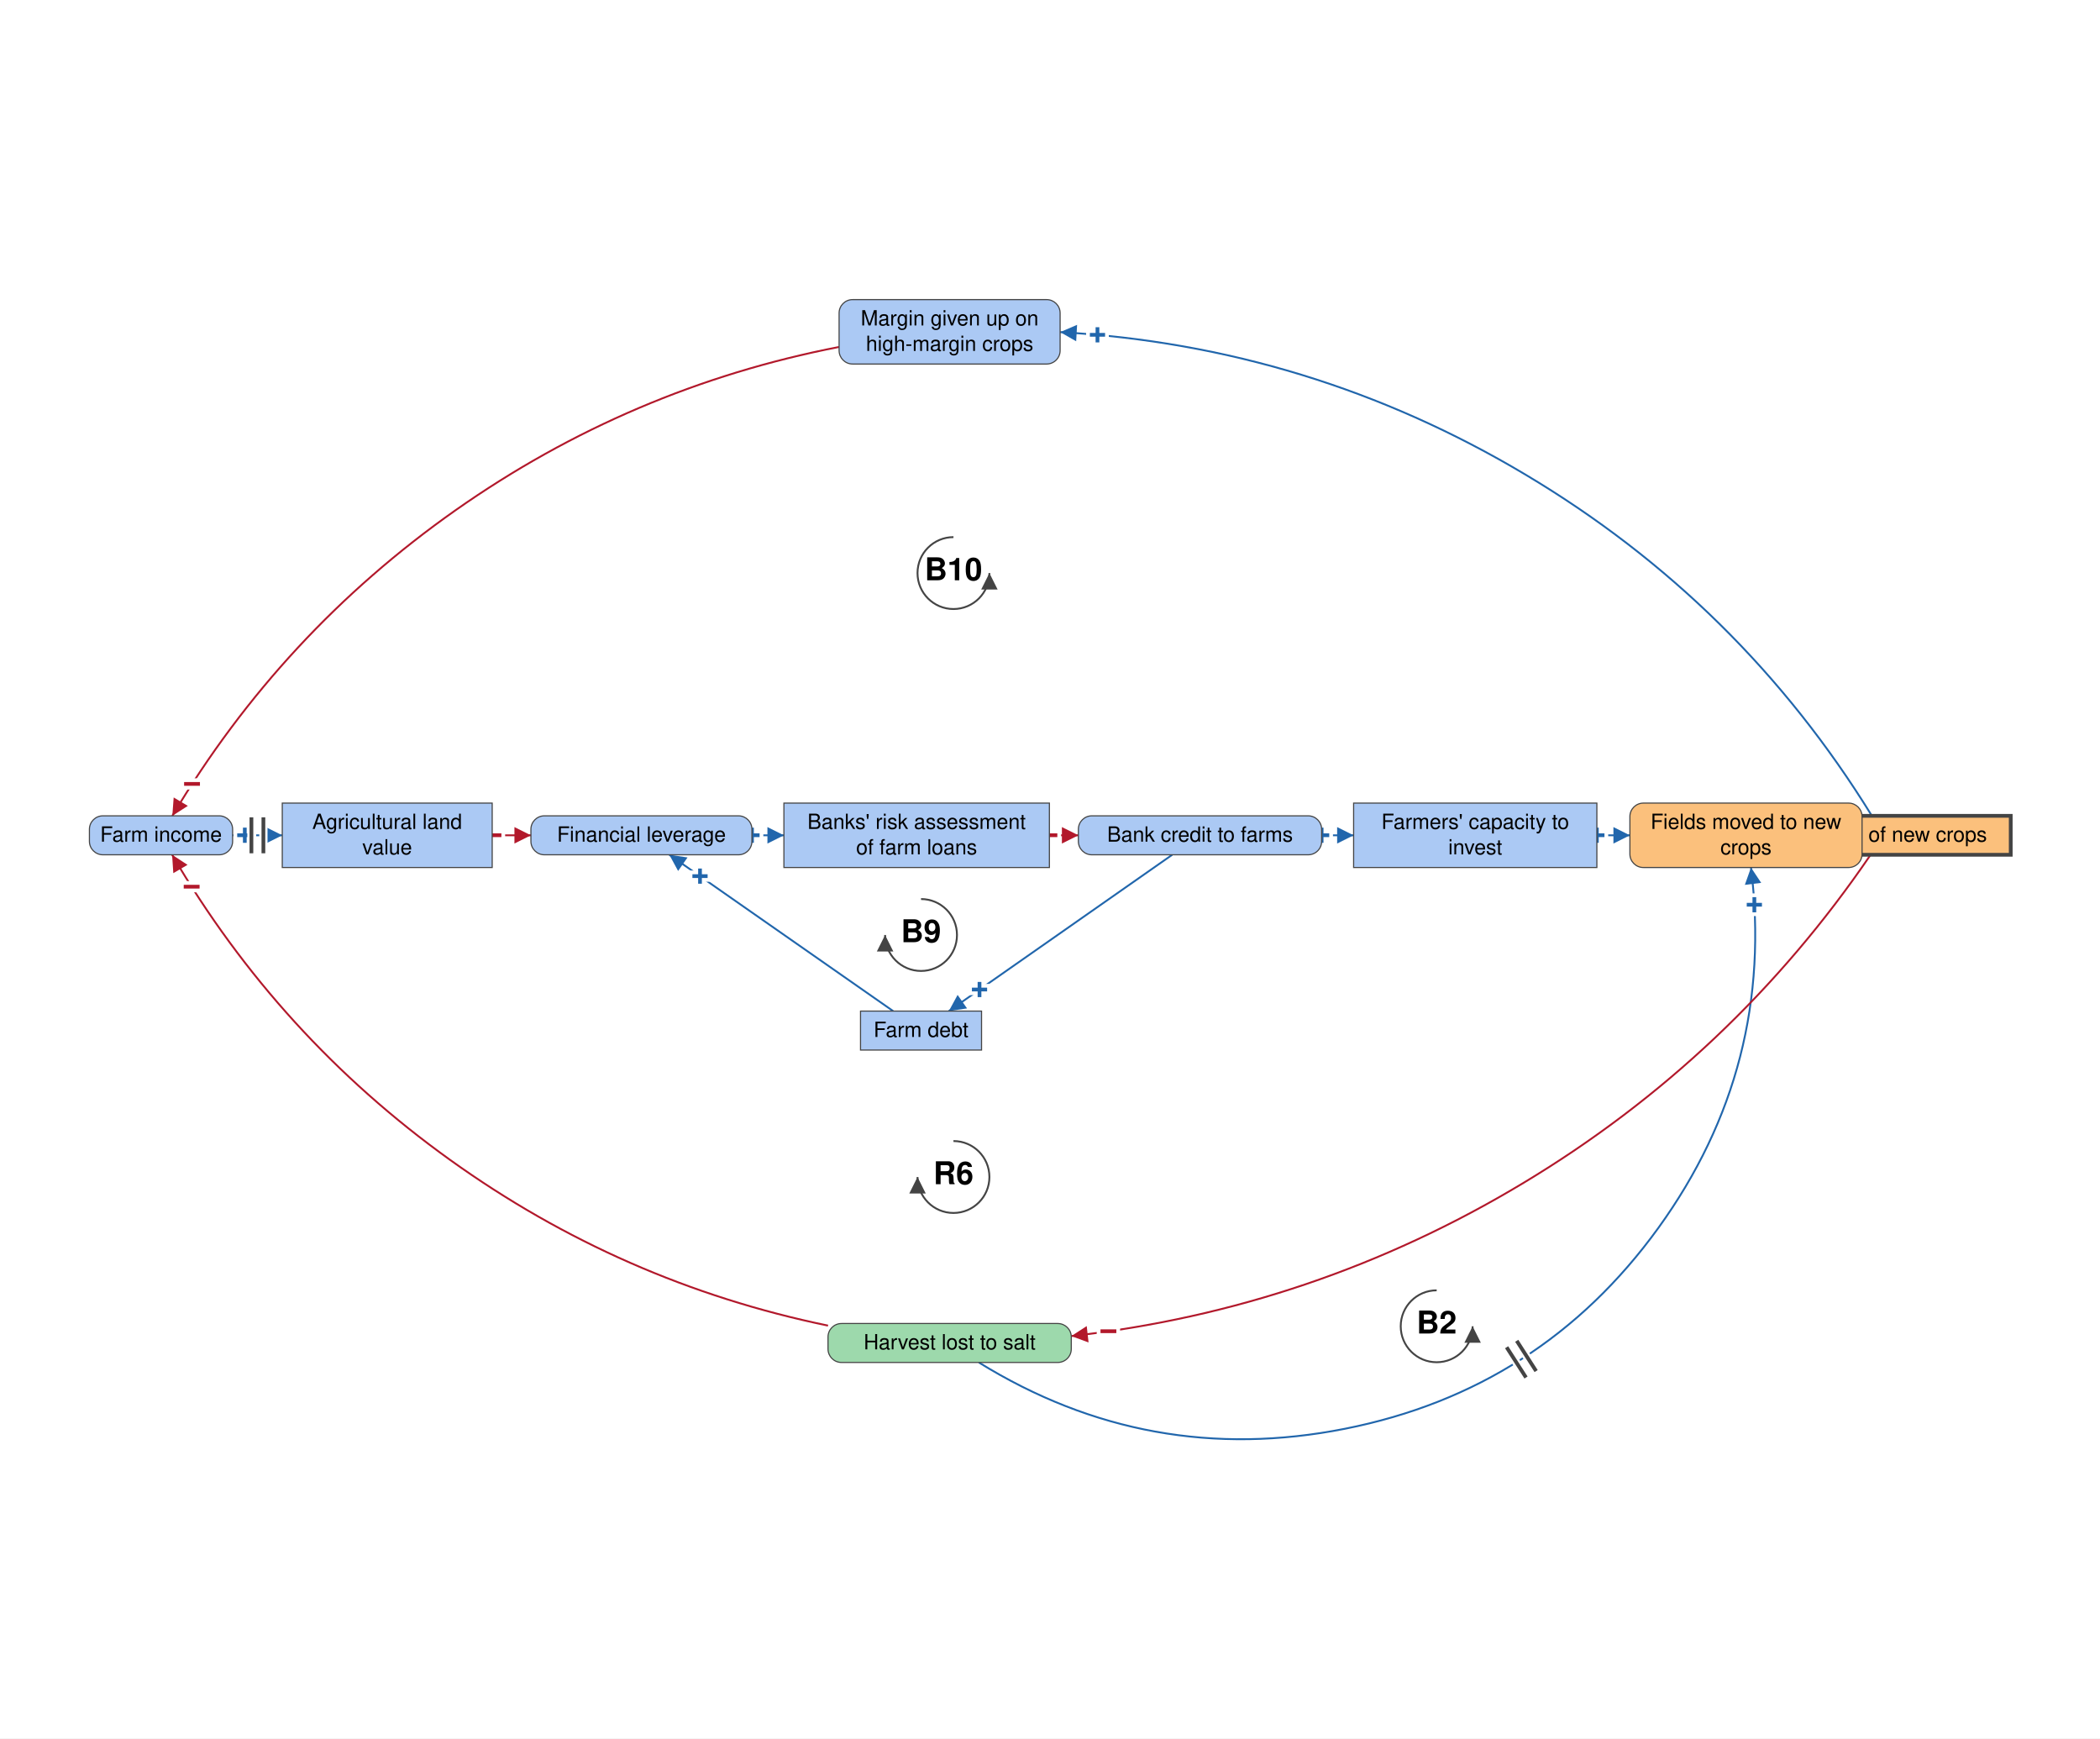
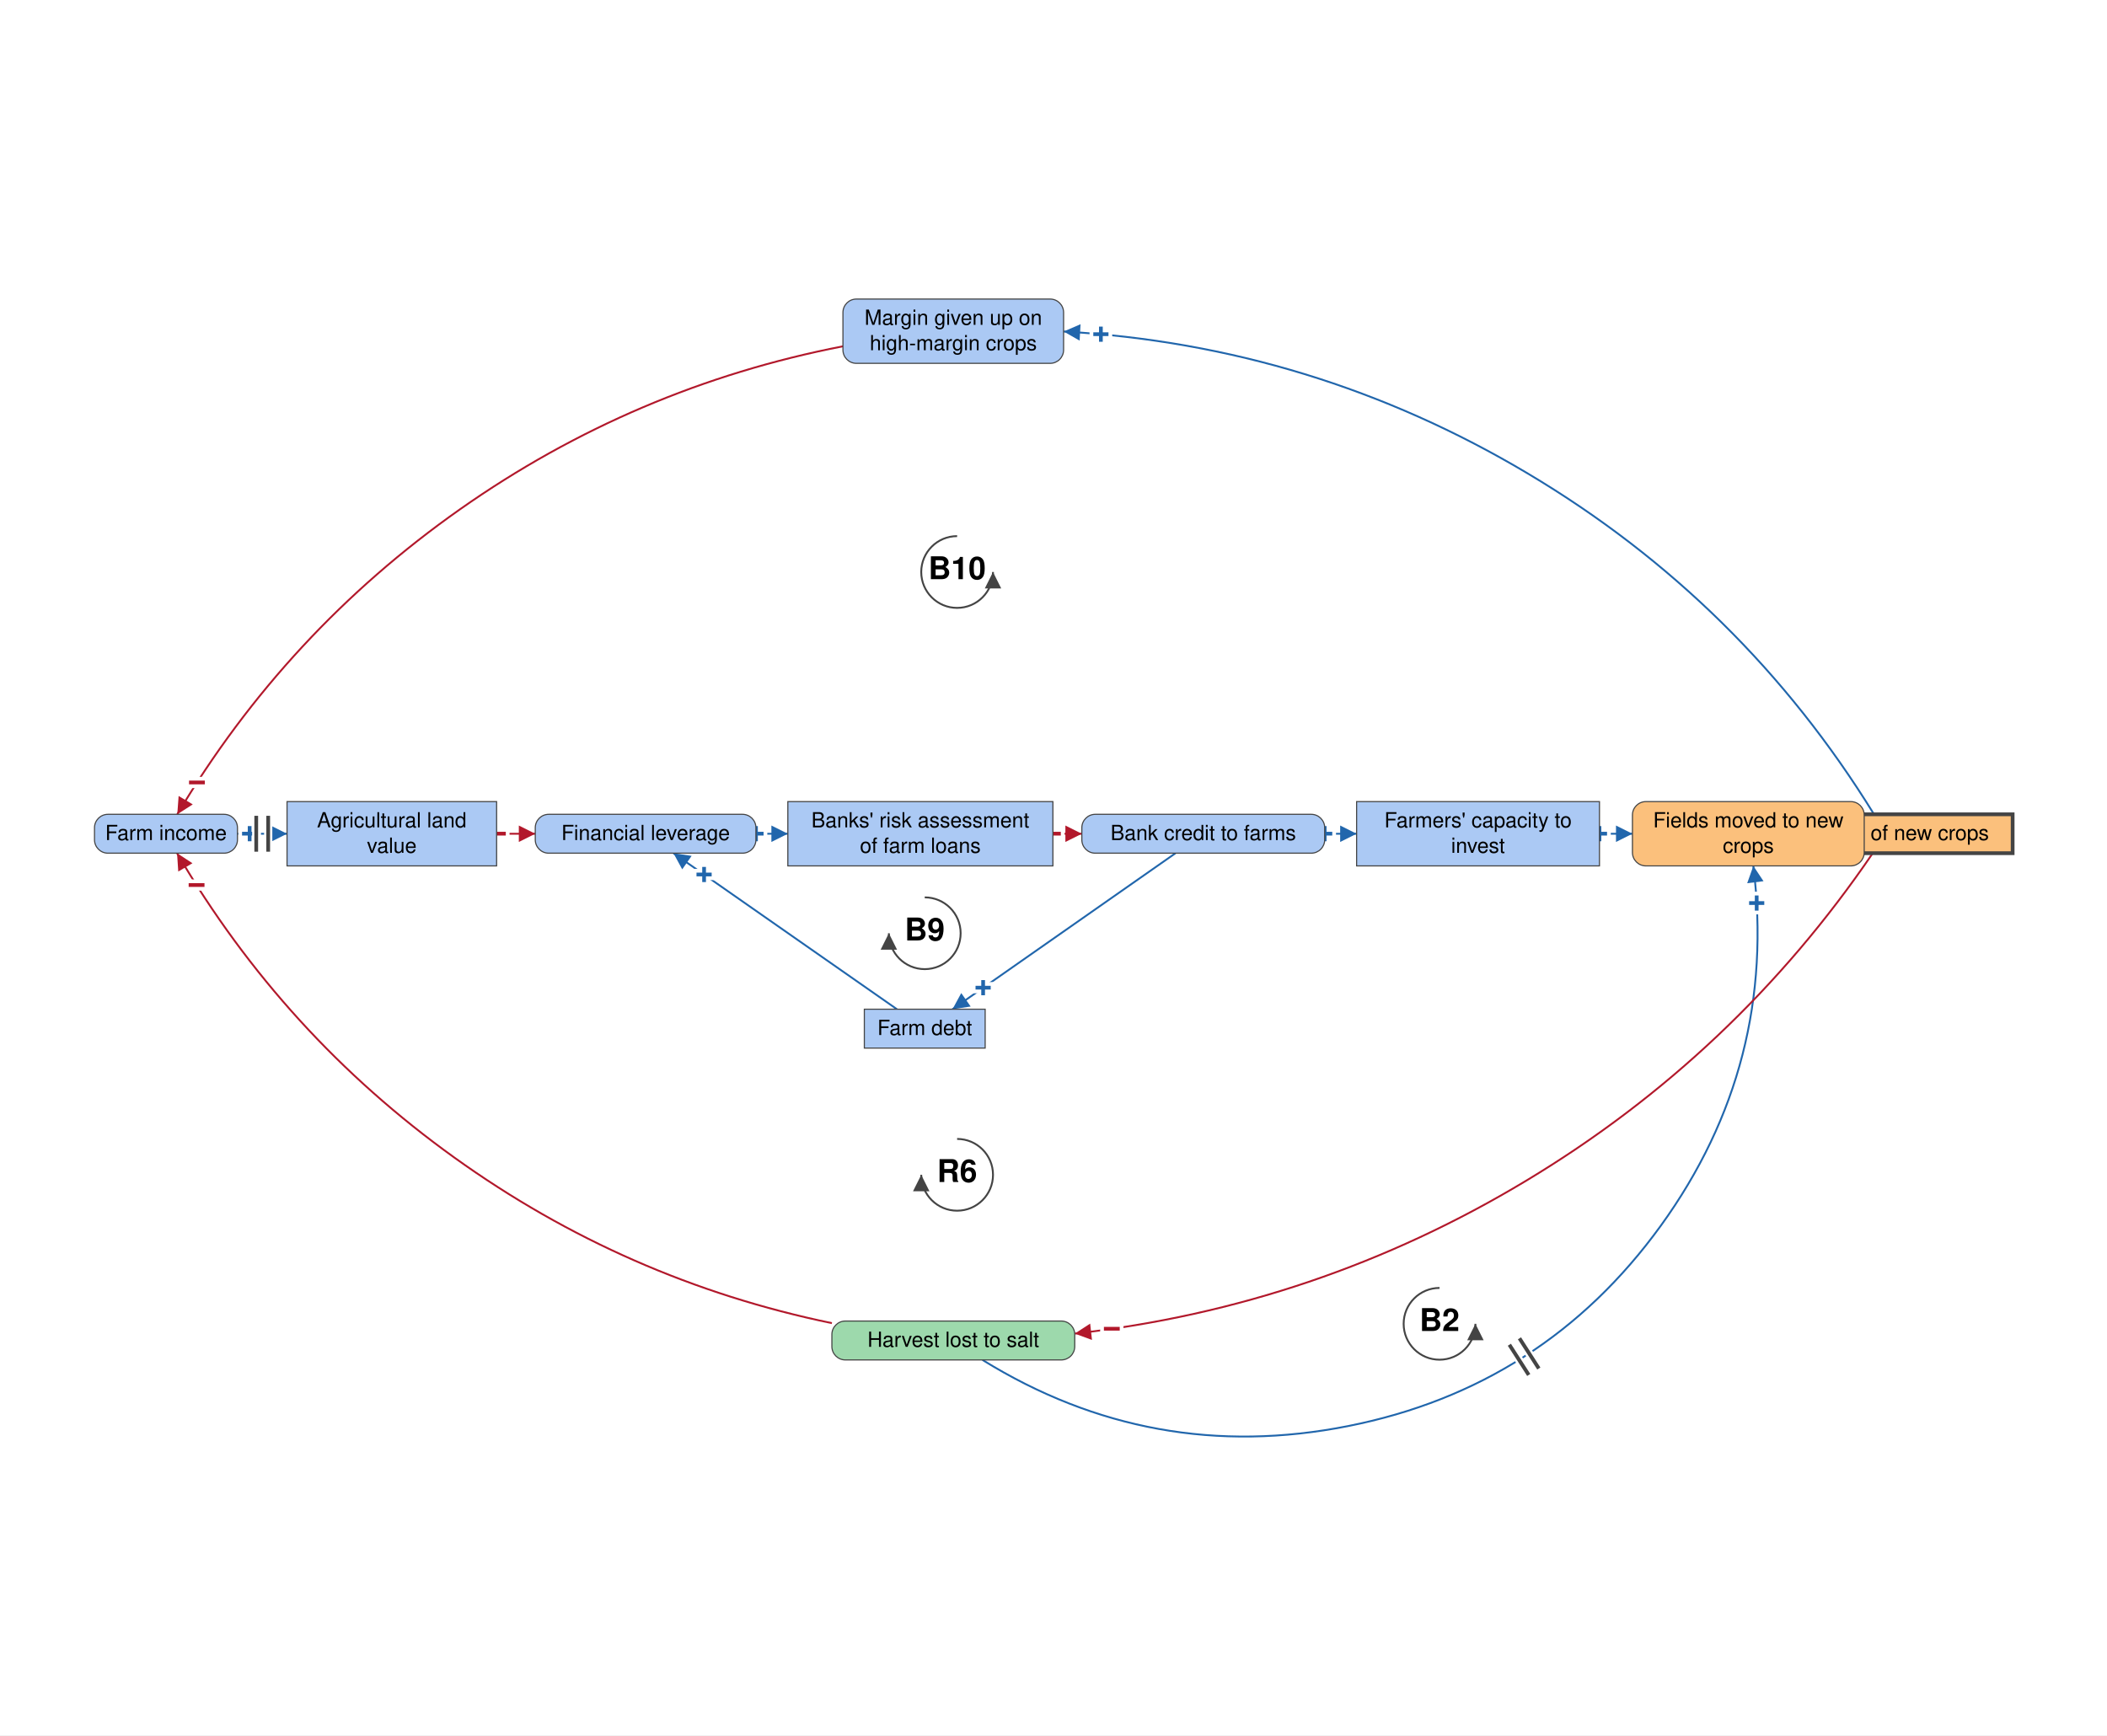
- <svg xmlns="http://www.w3.org/2000/svg" viewBox="-1365 -1118 2804 2321" font-family="Helvetica Neue, Helvetica, Arial, sans-serif" font-size="28" fill="black">
+ <svg xmlns="http://www.w3.org/2000/svg" viewBox="-1372 -1118 2818 2321" font-family="Helvetica Neue, Helvetica, Arial, sans-serif" font-size="28" fill="black">
  <defs>
    <marker id="arrow-plus" viewBox="0 0 10 10" refX="10" refY="5" markerWidth="22" markerHeight="22" markerUnits="userSpaceOnUse" orient="auto">
      <path d="M 0 0 L 10 5 L 0 10 z" fill="#2166AC" />
    </marker>
    <marker id="arrow-minus" viewBox="0 0 10 10" refX="10" refY="5" markerWidth="22" markerHeight="22" markerUnits="userSpaceOnUse" orient="auto">
      <path d="M 0 0 L 10 5 L 0 10 z" fill="#B2182B" />
    </marker>
    <marker id="arrow-grey" viewBox="0 0 10 10" refX="10" refY="5" markerWidth="22" markerHeight="22" markerUnits="userSpaceOnUse" orient="auto">
      <path d="M 0 0 L 10 5 L 0 10 z" fill="#444444" />
    </marker>
  </defs>
-   <rect x="-1365" y="-1118" width="2804" height="2321" fill="white" />
+   <rect x="-1372" y="-1118" width="2818" height="2321" fill="white" />
  <g class="links">
    <g class="link" data-from="harvest-lost-to-salt" data-to="fields-moved-to-new-salt-tolerant-crops" data-sign="+" data-delay="true" data-curvature="-0.677">
      <path class="link-path" d="M -58.0 701.0 Q 169.0 841.4 430.9 789.5 Q 692.8 737.7 849.3 521.4 Q 1005.7 305.1 973.0 40.2" fill="none" stroke="#2166AC" stroke-width="2.5" marker-end="url(#arrow-plus)" />
      <text class="sign" x="977.5" y="90.0" text-anchor="middle" dominant-baseline="central" font-size="42" font-weight="bold" fill="#2166AC" stroke="white" stroke-width="10" paint-order="stroke">+</text>
      <path class="delay-cut" d="M 646.7 680.7 L 672.6 721.1 M 660.2 672.1 L 686.1 712.5" stroke="white" stroke-width="11" fill="none" />
      <path class="delay" d="M 646.7 680.7 L 672.6 721.1 M 660.2 672.1 L 686.1 712.5" stroke="#444444" stroke-width="5" fill="none" />
    </g>
    <g class="link" data-from="fields-moved-to-new-salt-tolerant-crops" data-to="salt-tolerant-crop-adoption" data-sign="+" data-delay="false" data-curvature="0">
      <path class="link-path" d="M 1058.1 -2.8 Q 1058.1 -2.8 1058.1 -2.8" fill="none" stroke="#2166AC" stroke-width="2.5" marker-end="url(#arrow-plus)" />
      <text class="sign" x="1058.1" y="-2.8" text-anchor="middle" dominant-baseline="central" font-size="42" font-weight="bold" fill="#2166AC" stroke="white" stroke-width="10" paint-order="stroke">+</text>
    </g>
    <g class="link" data-from="salt-tolerant-crop-adoption" data-to="harvest-lost-to-salt" data-sign="-" data-delay="false" data-curvature="0.253">
      <path class="link-path" d="M 1132.7 23.2 Q 948.9 292.9 669.3 461.2 Q 389.7 629.5 65.4 665.8" fill="none" stroke="#B2182B" stroke-width="2.5" marker-end="url(#arrow-minus)" />
      <text class="sign" x="115.0" y="659.4" text-anchor="middle" dominant-baseline="central" font-size="42" font-weight="bold" fill="#B2182B" stroke="white" stroke-width="10" paint-order="stroke">−</text>
    </g>
    <g class="link" data-from="agricultural-land-value" data-to="mortgage-debt-financial-leverage" data-sign="-" data-delay="false" data-curvature="0">
      <path class="link-path" d="M -707.8 -2.8 Q -682.0 -2.8 -656.1 -2.8" fill="none" stroke="#B2182B" stroke-width="2.5" marker-end="url(#arrow-minus)" />
      <text class="sign" x="-706.1" y="-2.8" text-anchor="middle" dominant-baseline="central" font-size="42" font-weight="bold" fill="#B2182B" stroke="white" stroke-width="10" paint-order="stroke">−</text>
    </g>
    <g class="link" data-from="mortgage-debt-financial-leverage" data-to="banks-risk-assessment" data-sign="+" data-delay="false" data-curvature="0">
      <path class="link-path" d="M -360.9 -2.8 Q -339.6 -2.8 -318.3 -2.8" fill="none" stroke="#2166AC" stroke-width="2.5" marker-end="url(#arrow-plus)" />
      <text class="sign" x="-360.9" y="-2.8" text-anchor="middle" dominant-baseline="central" font-size="42" font-weight="bold" fill="#2166AC" stroke="white" stroke-width="10" paint-order="stroke">+</text>
    </g>
    <g class="link" data-from="banks-risk-assessment" data-to="bank-credit-to-farms" data-sign="-" data-delay="false" data-curvature="0">
      <path class="link-path" d="M 36.2 -2.8 Q 55.6 -2.8 74.9 -2.8" fill="none" stroke="#B2182B" stroke-width="2.5" marker-end="url(#arrow-minus)" />
      <text class="sign" x="36.2" y="-2.8" text-anchor="middle" dominant-baseline="central" font-size="42" font-weight="bold" fill="#B2182B" stroke="white" stroke-width="10" paint-order="stroke">−</text>
    </g>
    <g class="link" data-from="bank-credit-to-farms" data-to="farmers-capacity-to-invest" data-sign="+" data-delay="false" data-curvature="0">
      <path class="link-path" d="M 399.7 -2.8 Q 421.1 -2.8 442.4 -2.8" fill="none" stroke="#2166AC" stroke-width="2.5" marker-end="url(#arrow-plus)" />
      <text class="sign" x="399.7" y="-2.8" text-anchor="middle" dominant-baseline="central" font-size="42" font-weight="bold" fill="#2166AC" stroke="white" stroke-width="10" paint-order="stroke">+</text>
    </g>
    <g class="link" data-from="farmers-capacity-to-invest" data-to="fields-moved-to-new-salt-tolerant-crops" data-sign="+" data-delay="false" data-curvature="0">
      <path class="link-path" d="M 767.2 -2.8 Q 789.2 -2.8 811.3 -2.8" fill="none" stroke="#2166AC" stroke-width="2.5" marker-end="url(#arrow-plus)" />
      <text class="sign" x="767.2" y="-2.8" text-anchor="middle" dominant-baseline="central" font-size="42" font-weight="bold" fill="#2166AC" stroke="white" stroke-width="10" paint-order="stroke">+</text>
    </g>
    <g class="link" data-from="harvest-lost-to-salt" data-to="farm-revenue" data-sign="-" data-delay="false" data-curvature="0.251">
      <path class="link-path" d="M -259.4 651.8 Q -535.2 594.8 -764.1 430.5 Q -992.9 266.3 -1135.2 23.2" fill="none" stroke="#B2182B" stroke-width="2.5" marker-end="url(#arrow-minus)" />
      <text class="sign" x="-1109.1" y="65.9" text-anchor="middle" dominant-baseline="central" font-size="42" font-weight="bold" fill="#B2182B" stroke="white" stroke-width="10" paint-order="stroke">−</text>
    </g>
    <g class="link" data-from="farm-revenue" data-to="agricultural-land-value" data-sign="+" data-delay="true" data-curvature="0">
      <path class="link-path" d="M -1054.4 -2.8 Q -1021.3 -2.8 -988.1 -2.8" fill="none" stroke="#2166AC" stroke-width="2.5" marker-end="url(#arrow-plus)" />
      <text class="sign" x="-1038.1" y="-2.8" text-anchor="middle" dominant-baseline="central" font-size="42" font-weight="bold" fill="#2166AC" stroke="white" stroke-width="10" paint-order="stroke">+</text>
      <path class="delay-cut" d="M -1029.3 -26.8 L -1029.3 21.2 M -1013.3 -26.8 L -1013.3 21.2" stroke="white" stroke-width="11" fill="none" />
      <path class="delay" d="M -1029.3 -26.8 L -1029.3 21.2 M -1013.3 -26.8 L -1013.3 21.2" stroke="#444444" stroke-width="5" fill="none" />
    </g>
    <g class="link" data-from="bank-credit-to-farms" data-to="farm-debt" data-sign="+" data-delay="false" data-curvature="0">
      <path class="link-path" d="M 200.2 23.2 Q 51.1 127.6 -98.1 231.9" fill="none" stroke="#2166AC" stroke-width="2.5" marker-end="url(#arrow-plus)" />
      <text class="sign" x="-57.1" y="203.2" text-anchor="middle" dominant-baseline="central" font-size="42" font-weight="bold" fill="#2166AC" stroke="white" stroke-width="10" paint-order="stroke">+</text>
    </g>
    <g class="link" data-from="farm-debt" data-to="mortgage-debt-financial-leverage" data-sign="+" data-delay="false" data-curvature="0">
      <path class="link-path" d="M -172.4 231.9 Q -321.9 127.6 -471.3 23.2" fill="none" stroke="#2166AC" stroke-width="2.5" marker-end="url(#arrow-plus)" />
      <text class="sign" x="-430.3" y="51.8" text-anchor="middle" dominant-baseline="central" font-size="42" font-weight="bold" fill="#2166AC" stroke="white" stroke-width="10" paint-order="stroke">+</text>
    </g>
    <g class="link" data-from="salt-tolerant-crop-adoption" data-to="margin-given-up-on-high-margin-crops" data-sign="+" data-delay="false" data-curvature="-0.28">
      <path class="link-path" d="M 1134.4 -28.8 Q 958.9 -313.4 671.6 -484.5 Q 384.4 -655.7 50.6 -674.6" fill="none" stroke="#2166AC" stroke-width="2.5" marker-end="url(#arrow-plus)" />
      <text class="sign" x="100.4" y="-670.9" text-anchor="middle" dominant-baseline="central" font-size="42" font-weight="bold" fill="#2166AC" stroke="white" stroke-width="10" paint-order="stroke">+</text>
    </g>
    <g class="link" data-from="margin-given-up-on-high-margin-crops" data-to="farm-revenue" data-sign="-" data-delay="false" data-curvature="-0.249">
      <path class="link-path" d="M -244.6 -654.8 Q -523.8 -600.5 -756.6 -436.9 Q -989.3 -273.2 -1134.9 -28.8" fill="none" stroke="#B2182B" stroke-width="2.5" marker-end="url(#arrow-minus)" />
      <text class="sign" x="-1108.6" y="-71.3" text-anchor="middle" dominant-baseline="central" font-size="42" font-weight="bold" fill="#B2182B" stroke="white" stroke-width="10" paint-order="stroke">−</text>
    </g>
  </g>
  <g class="elements">
    <g class="element" data-id="agricultural-land-value" data-domain="Social" data-type="Stock" data-adaptive="false">
      <rect x="-988.1" y="-45.8" width="280.3" height="86.0" rx="0" fill="#ABC9F4" stroke="#444444" stroke-width="1.5" />
      <text x="-848.0" y="-11.3" text-anchor="middle">Agricultural land</text>
      <text x="-848.0" y="22.7" text-anchor="middle">value</text>
    </g>
    <g class="element" data-id="mortgage-debt-financial-leverage" data-domain="Social" data-type="Auxiliary" data-adaptive="false">
      <rect x="-656.1" y="-28.8" width="295.1" height="52.0" rx="18" fill="#ABC9F4" stroke="#444444" stroke-width="1.5" />
      <text x="-508.5" y="5.7" text-anchor="middle">Financial leverage</text>
    </g>
    <g class="element" data-id="banks-risk-assessment" data-domain="Social" data-type="Stock" data-adaptive="false">
      <rect x="-318.3" y="-45.8" width="354.5" height="86.0" rx="0" fill="#ABC9F4" stroke="#444444" stroke-width="1.5" />
      <text x="-141.1" y="-11.3" text-anchor="middle">Banks' risk assessment</text>
      <text x="-141.1" y="22.7" text-anchor="middle">of farm loans</text>
    </g>
    <g class="element" data-id="bank-credit-to-farms" data-domain="Social" data-type="Auxiliary" data-adaptive="false">
      <rect x="74.9" y="-28.8" width="324.8" height="52.0" rx="18" fill="#ABC9F4" stroke="#444444" stroke-width="1.5" />
      <text x="237.3" y="5.7" text-anchor="middle">Bank credit to farms</text>
    </g>
    <g class="element" data-id="farmers-capacity-to-invest" data-domain="Social" data-type="Stock" data-adaptive="false">
      <rect x="442.4" y="-45.8" width="324.8" height="86.0" rx="0" fill="#ABC9F4" stroke="#444444" stroke-width="1.5" />
      <text x="604.8" y="-11.3" text-anchor="middle">Farmers' capacity to</text>
      <text x="604.8" y="22.7" text-anchor="middle">invest</text>
    </g>
    <g class="element" data-id="salt-tolerant-crop-adoption" data-domain="Technological" data-type="Stock" data-adaptive="true">
      <rect x="980.2" y="-28.8" width="339.6" height="52.0" rx="0" fill="#FBC07C" stroke="#444444" stroke-width="5" />
      <text x="1150.0" y="5.7" text-anchor="middle">Adoption of new crops</text>
    </g>
    <g class="element" data-id="harvest-lost-to-salt" data-domain="Ecological" data-type="Auxiliary" data-adaptive="false">
      <rect x="-259.4" y="649.0" width="324.8" height="52.0" rx="18" fill="#9DD9AC" stroke="#444444" stroke-width="1.5" />
      <text x="-97.0" y="683.5" text-anchor="middle">Harvest lost to salt</text>
    </g>
    <g class="element" data-id="farm-revenue" data-domain="Social" data-type="Auxiliary" data-adaptive="false">
      <rect x="-1245.6" y="-28.8" width="191.2" height="52.0" rx="18" fill="#ABC9F4" stroke="#444444" stroke-width="1.5" />
      <text x="-1150.0" y="5.7" text-anchor="middle">Farm income</text>
    </g>
    <g class="element" data-id="margin-given-up-on-high-margin-crops" data-domain="Social" data-type="Auxiliary" data-adaptive="false">
      <rect x="-244.6" y="-718.0" width="295.1" height="86.0" rx="18" fill="#ABC9F4" stroke="#444444" stroke-width="1.5" />
      <text x="-97.0" y="-683.5" text-anchor="middle">Margin given up on</text>
      <text x="-97.0" y="-649.5" text-anchor="middle">high-margin crops</text>
    </g>
    <g class="element" data-id="fields-moved-to-new-salt-tolerant-crops" data-domain="Technological" data-type="Auxiliary" data-adaptive="false">
      <rect x="811.3" y="-45.8" width="310.0" height="86.0" rx="18" fill="#FBC07C" stroke="#444444" stroke-width="1.5" />
      <text x="966.3" y="-11.3" text-anchor="middle">Fields moved to new</text>
      <text x="966.3" y="22.7" text-anchor="middle">crops</text>
    </g>
    <g class="element" data-id="farm-debt" data-domain="Social" data-type="Stock" data-adaptive="false">
      <rect x="-216.0" y="231.9" width="161.6" height="52.0" rx="0" fill="#ABC9F4" stroke="#444444" stroke-width="1.5" />
      <text x="-135.2" y="266.4" text-anchor="middle">Farm debt</text>
    </g>
  </g>
  <g class="loop" data-id="B2">
    <path d="M 553.3 604.7 A 48 48 0 1 0 601.3 652.7" fill="none" stroke="#444444" stroke-width="2.5" marker-end="url(#arrow-grey)" />
    <text class="loop-id" x="553.3" y="652.7" text-anchor="middle" dominant-baseline="central" font-size="42" font-weight="bold">B2</text>
  </g>
  <g class="loop" data-id="R6">
    <path d="M -91.9 405.4 A 48 48 0 1 1 -139.9 453.4" fill="none" stroke="#444444" stroke-width="2.5" marker-end="url(#arrow-grey)" />
    <text class="loop-id" x="-91.9" y="453.4" text-anchor="middle" dominant-baseline="central" font-size="42" font-weight="bold">R6</text>
  </g>
  <g class="loop" data-id="B9">
    <path d="M -135.2 82.3 A 48 48 0 1 1 -183.2 130.3" fill="none" stroke="#444444" stroke-width="2.5" marker-end="url(#arrow-grey)" />
    <text class="loop-id" x="-135.2" y="130.3" text-anchor="middle" dominant-baseline="central" font-size="42" font-weight="bold">B9</text>
  </g>
  <g class="loop" data-id="B10">
    <path d="M -91.9 -400.9 A 48 48 0 1 0 -43.9 -352.9" fill="none" stroke="#444444" stroke-width="2.5" marker-end="url(#arrow-grey)" />
    <text class="loop-id" x="-91.9" y="-352.9" text-anchor="middle" dominant-baseline="central" font-size="42" font-weight="bold">B10</text>
  </g>
</svg>
